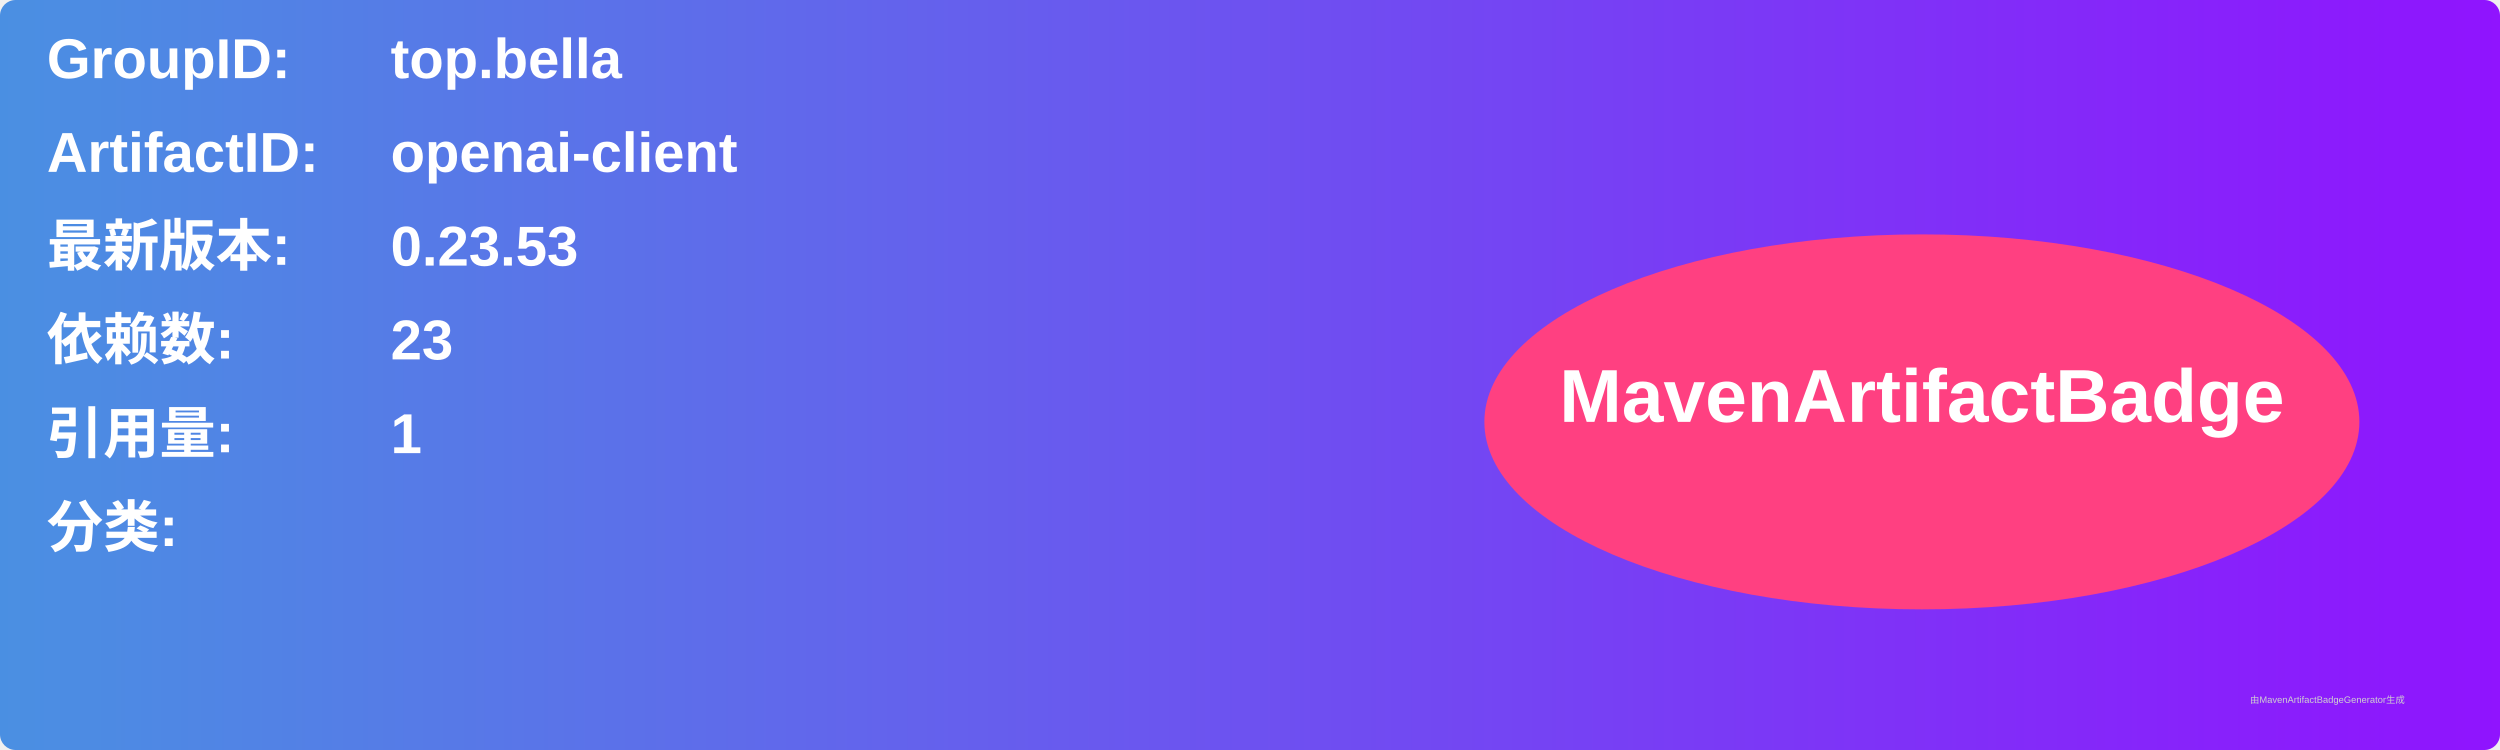
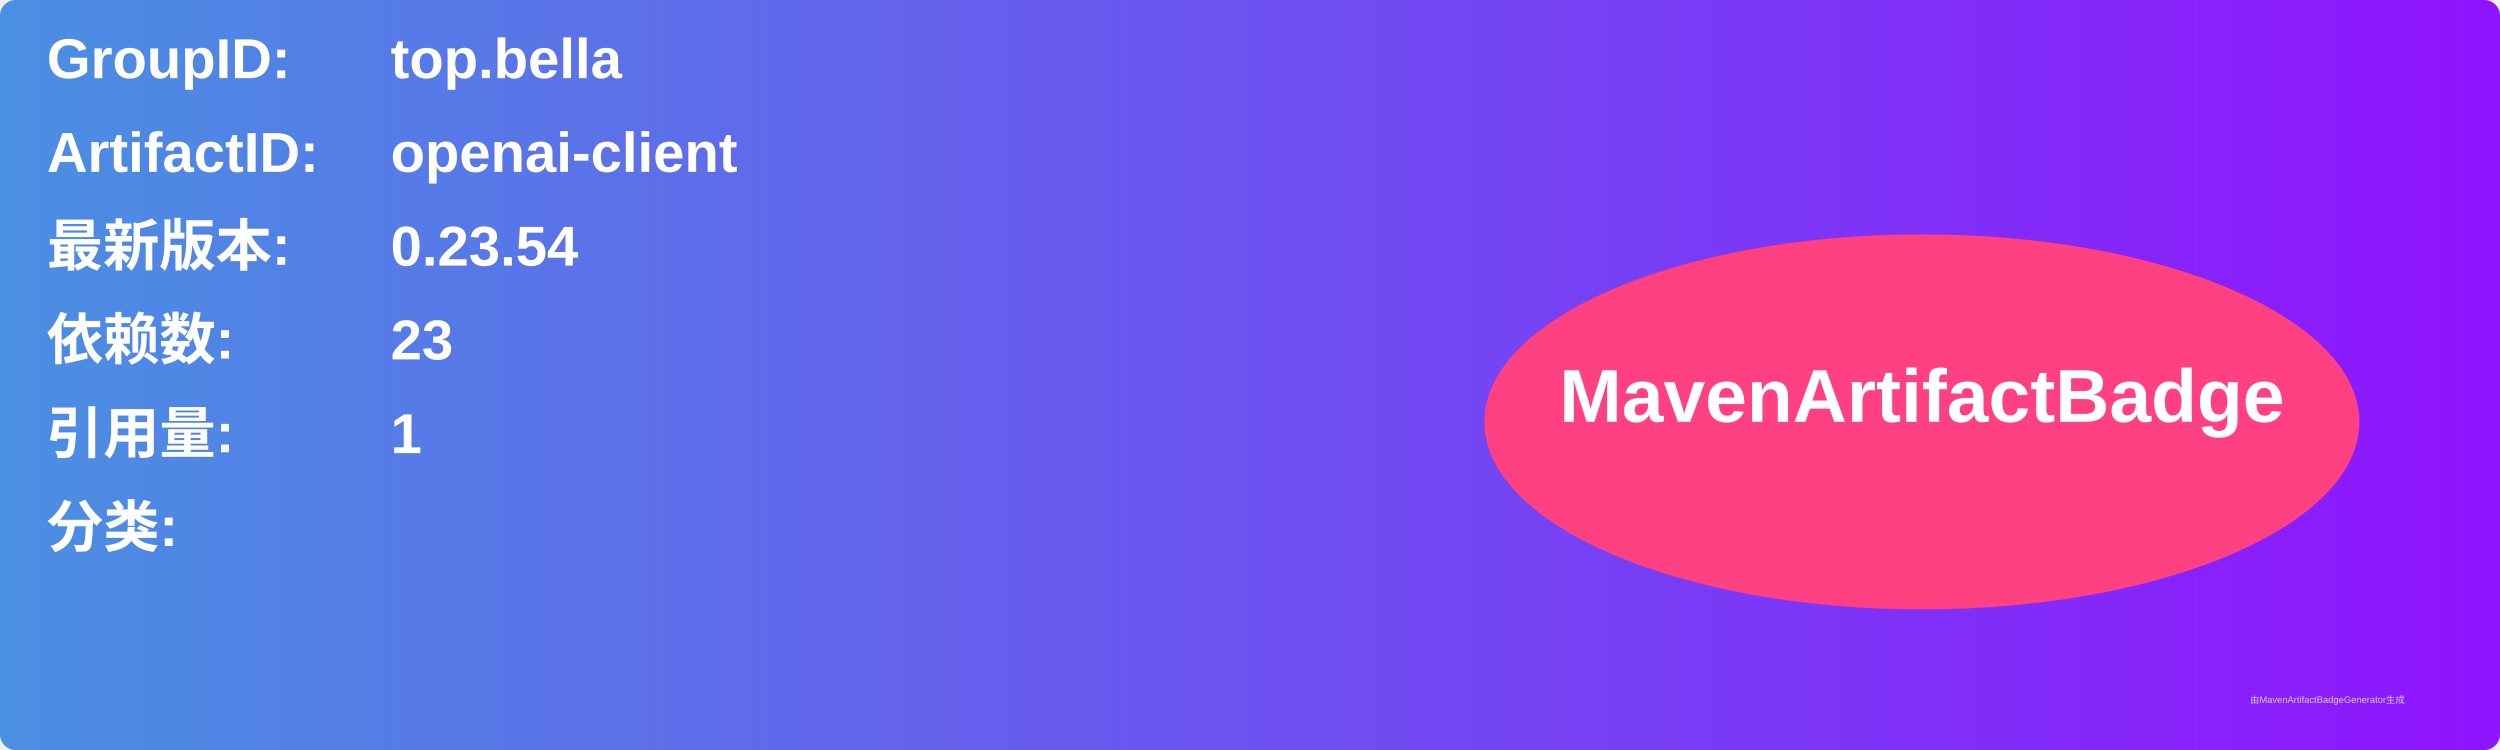
<svg xmlns="http://www.w3.org/2000/svg" width="800" height="240" viewBox="0 0 800 240">
  <linearGradient id="grad" x1="0%" y1="0%" x2="100%" y2="0%">
    <stop offset="0%" stop-color="#4a90e2" />
    <stop offset="100%" stop-color="#9013fe" />
  </linearGradient>
  <rect width="100%" height="100%" rx="5" ry="5" fill="url(#grad)" />
  <g transform="translate(15, 15)">
    <text x="0" y="10" font-family="Arial" font-size="18" fill="white" font-weight="bold" width="260">GroupID:</text>
    <text x="110" y="10" font-family="Arial" font-size="18" fill="white" font-weight="bold" width="460">top.bella</text>
    <text x="0" y="40" font-family="Arial" font-size="18" fill="white" font-weight="bold" width="260">ArtifactID:</text>
    <text x="110" y="40" font-family="Arial" font-size="18" fill="white" font-weight="bold" width="460">openai-client</text>
    <text x="0" y="70" font-family="Arial" font-size="18" fill="white" font-weight="bold">最新版本:</text>
    <text x="110" y="70" font-family="Arial" font-size="18" fill="white" font-weight="bold">
-       <tspan font-weight="bold">0.23.53</tspan>
+       <tspan font-weight="bold">0.23.54</tspan>
    </text>
    <text x="0" y="100" font-family="Arial" font-size="18" fill="white" font-weight="bold">依赖数: </text>
    <text x="110" y="100" font-family="Arial" font-size="18" fill="white">
      <tspan font-weight="bold">23</tspan>
    </text>
    <text x="0" y="130" font-family="Arial" font-size="18" fill="white" font-weight="bold">引用量: </text>
    <text x="110" y="130" font-family="Arial" font-size="18" fill="white">
      <tspan font-weight="bold">1</tspan>
    </text>
    <text x="0" y="160" font-family="Arial" font-size="18" fill="white" font-weight="bold">分类:</text>
    <text x="10" y="190" font-family="Arial" font-size="10" fill="white">
      <tspan font-weight="bold" />
    </text>
    <ellipse cx="600" cy="120" rx="140" ry="60" fill="#ff4081" />
    <text x="600" y="120" text-anchor="middle" font-family="Arial" font-size="24" fill="white" font-weight="bold">MavenArtifactBadge</text>
  </g>
  <text x="720" y="225" font-family="Arial" font-size="3" fill="#d0d0d0">由MavenArtifactBadgeGenerator生成</text>
</svg>
